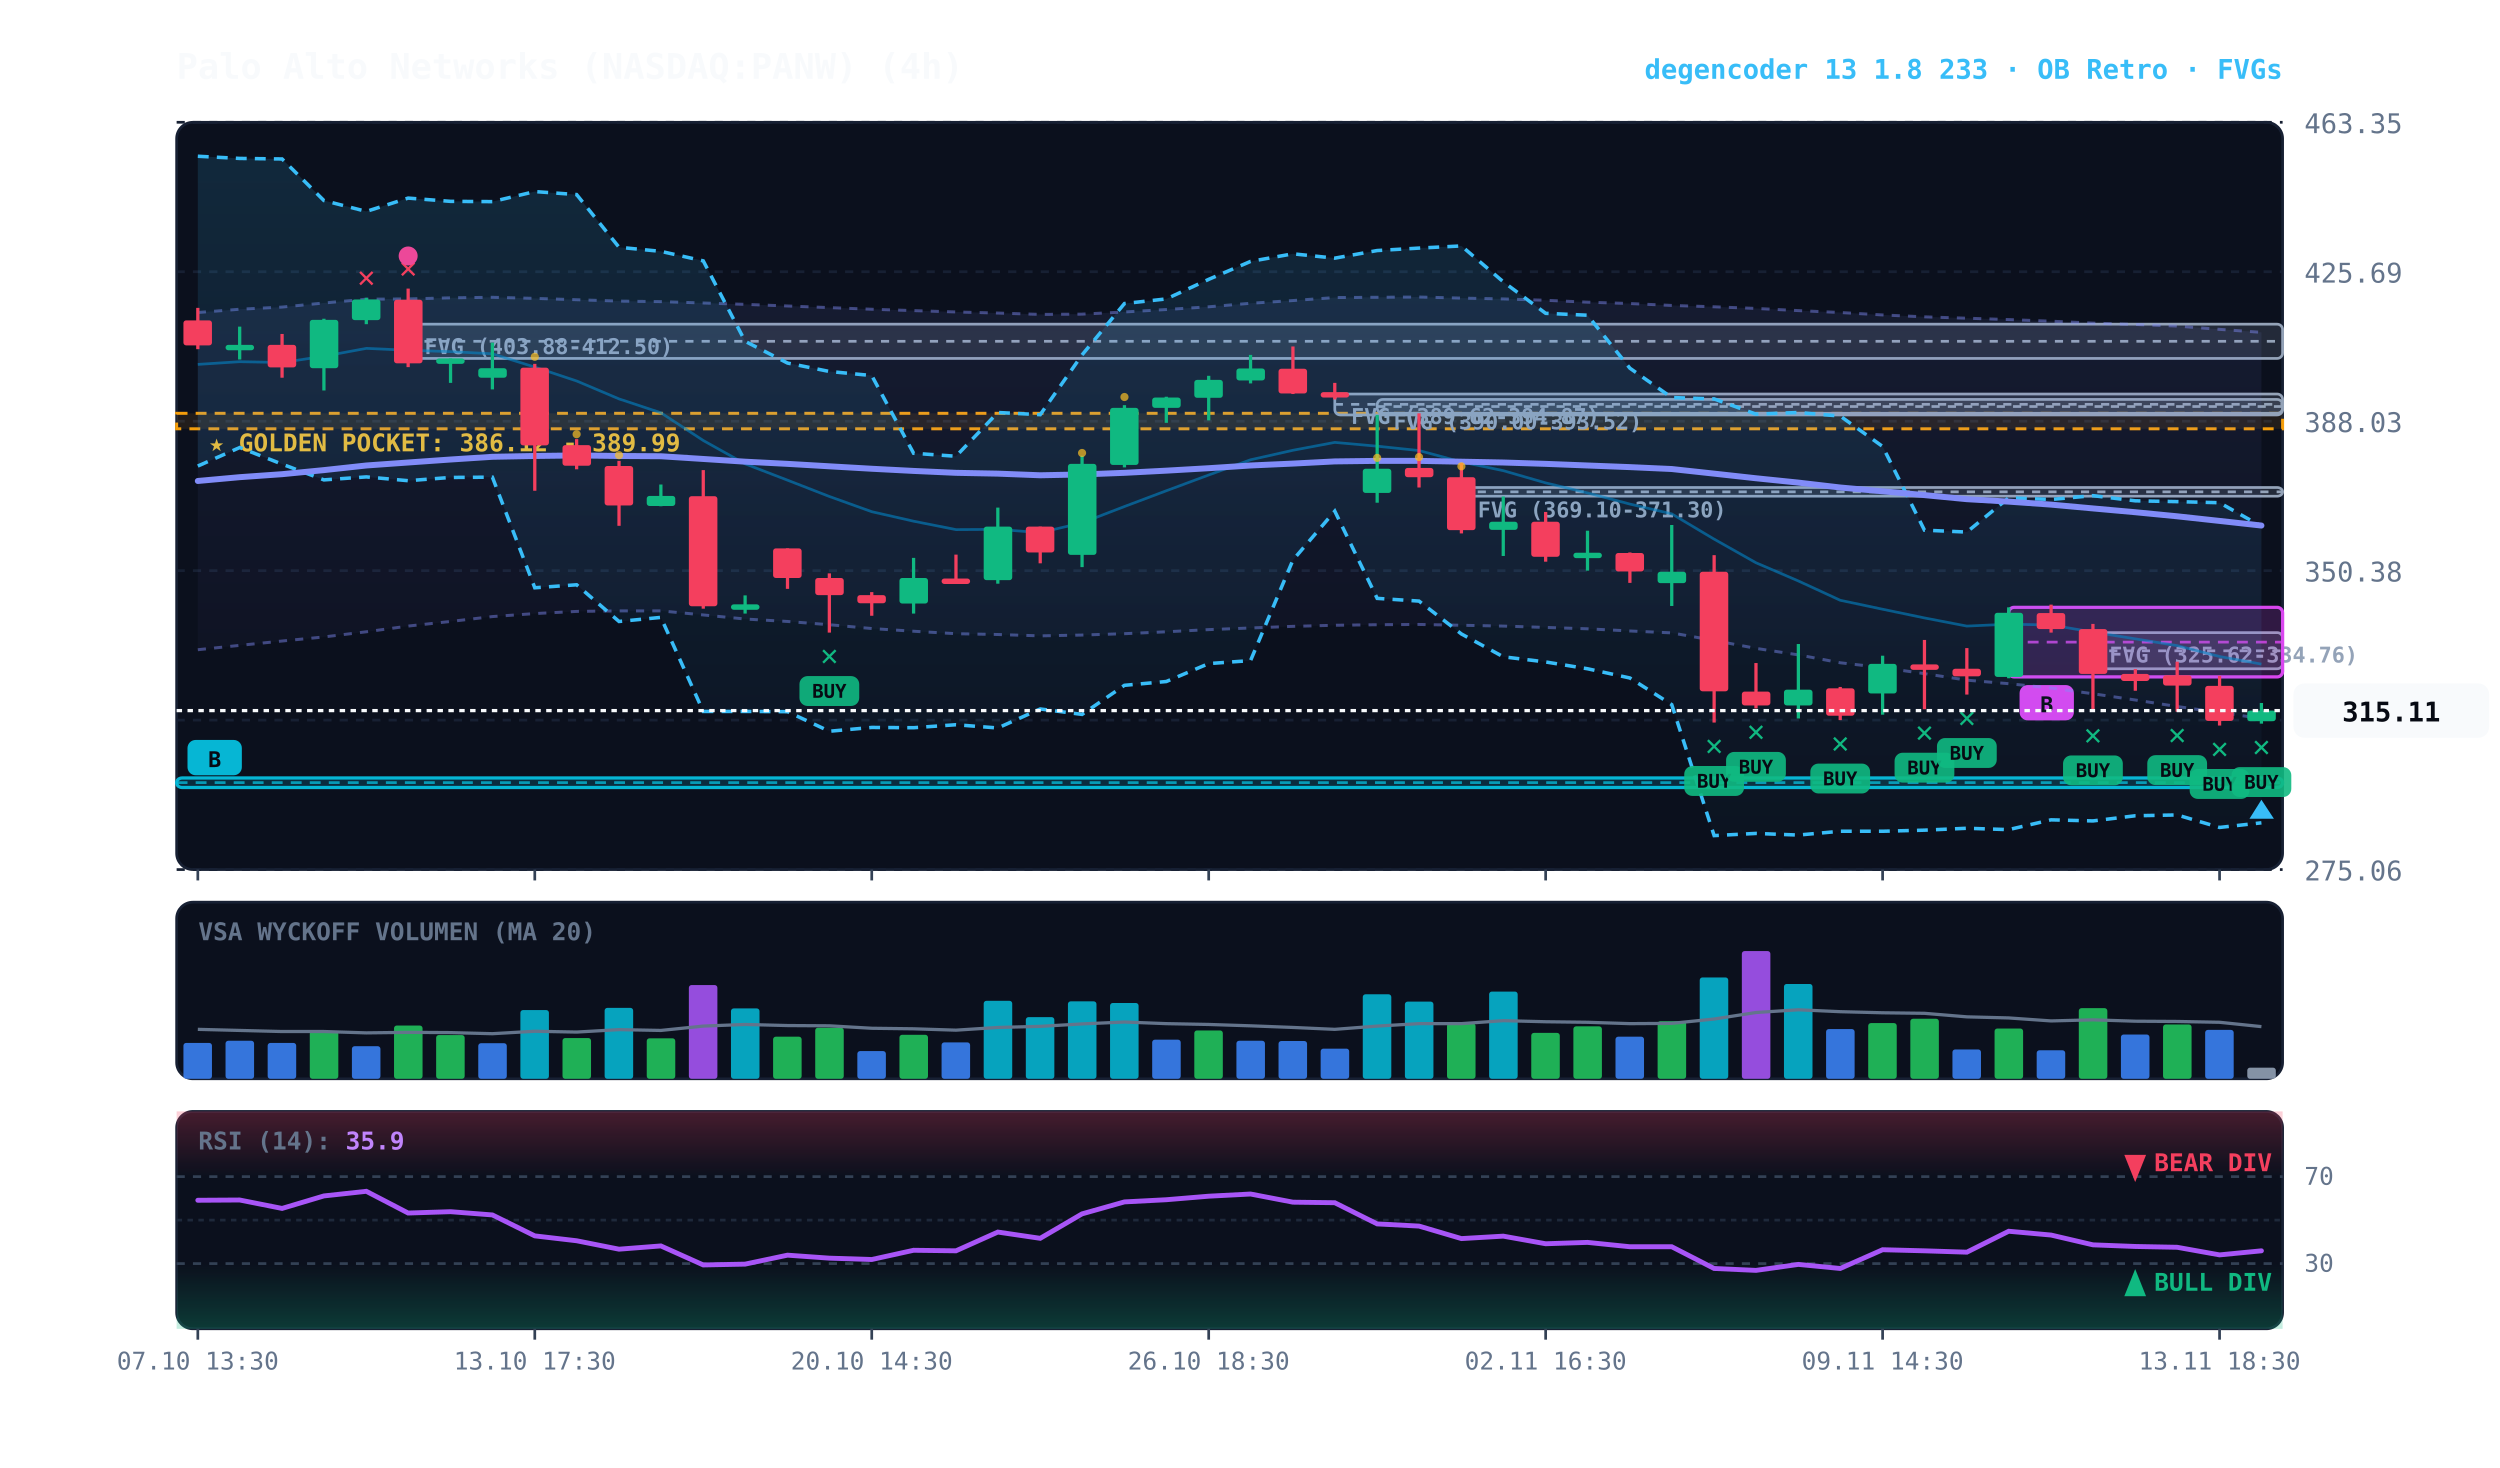
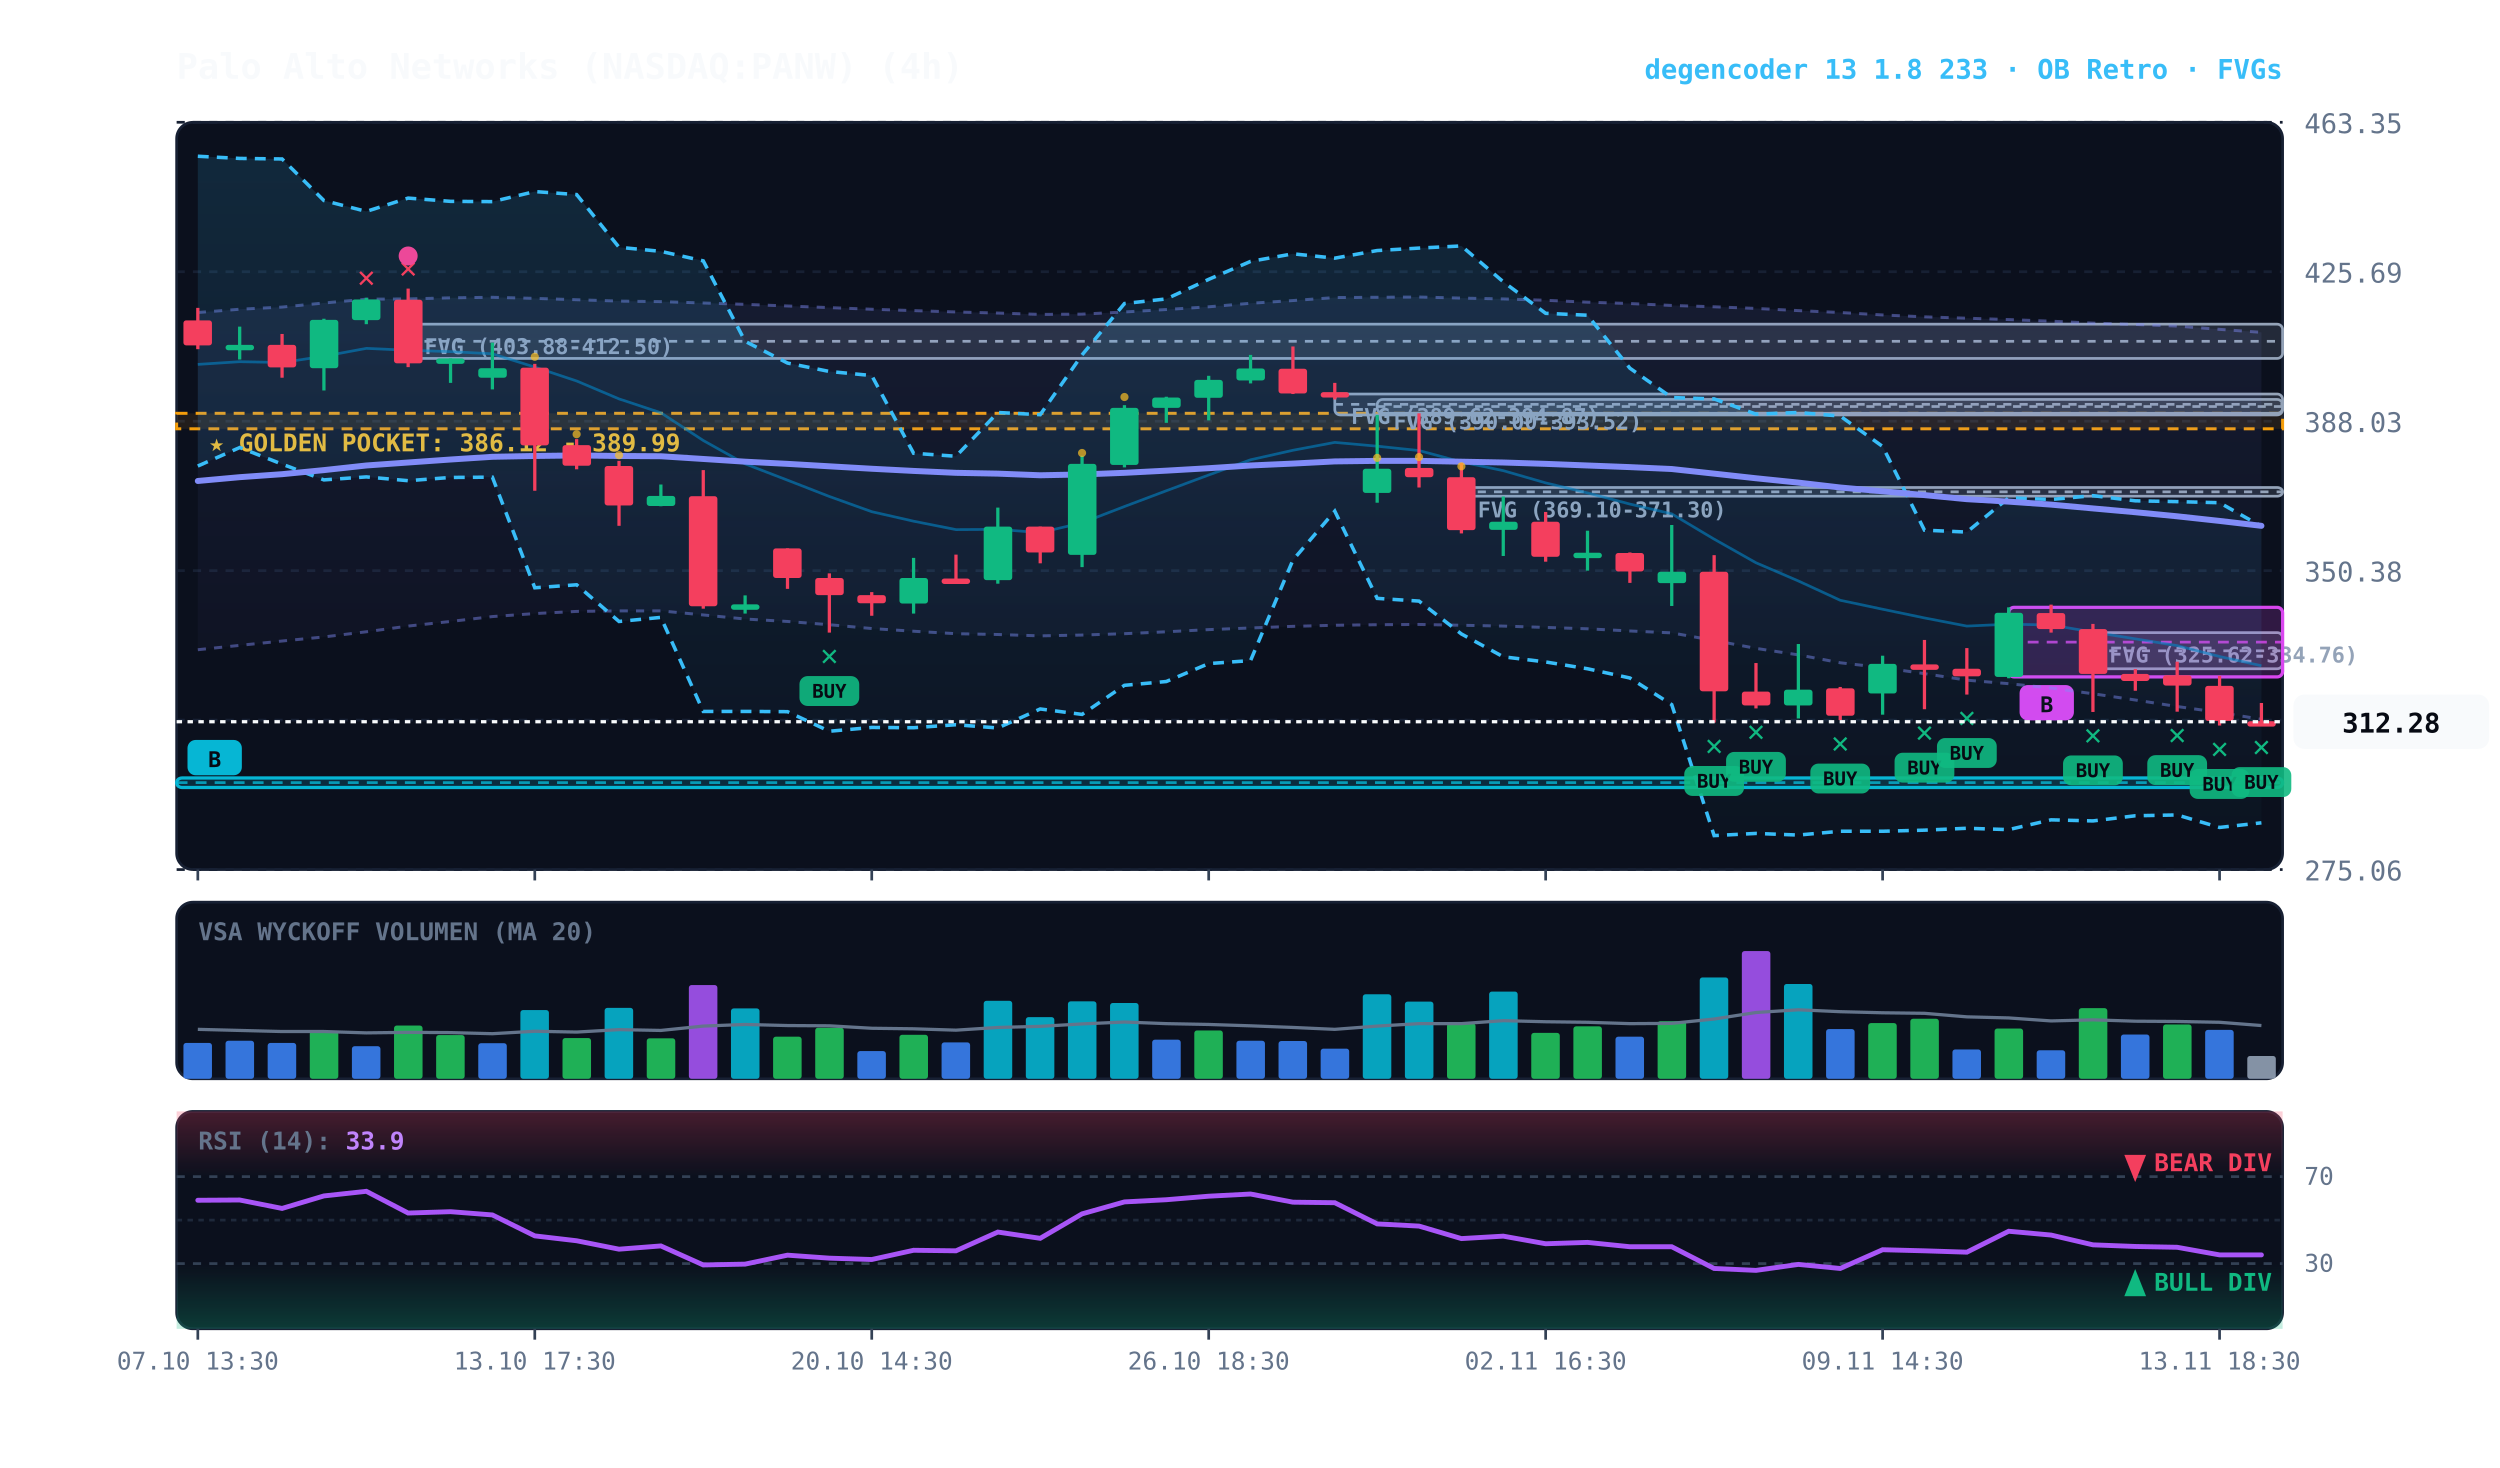
<svg xmlns="http://www.w3.org/2000/svg" viewBox="0 0 920 540" width="100%" height="100%" style="background:#070a13; font-family:'JetBrains Mono', monospace;">
  <defs>
    <linearGradient id="cloud-grad" x1="0%" y1="0%" x2="0%" y2="100%">
      <stop offset="0%" stop-color="#38bdf8" stop-opacity="0.14" />
      <stop offset="100%" stop-color="#38bdf8" stop-opacity="0.02" />
    </linearGradient>
    <linearGradient id="rfe-cloud" x1="0%" y1="0%" x2="0%" y2="100%">
      <stop offset="0%" stop-color="#818cf8" stop-opacity="0.09" />
      <stop offset="100%" stop-color="#818cf8" stop-opacity="0.02" />
    </linearGradient>
    <linearGradient id="rsi-overbought" x1="0%" y1="0%" x2="0%" y2="100%">
      <stop offset="0%" stop-color="#f43f5e" stop-opacity="0.25" />
      <stop offset="100%" stop-color="#f43f5e" stop-opacity="0.0" />
    </linearGradient>
    <linearGradient id="rsi-oversold" x1="0%" y1="0%" x2="0%" y2="100%">
      <stop offset="0%" stop-color="#10b981" stop-opacity="0.0" />
      <stop offset="100%" stop-color="#10b981" stop-opacity="0.25" />
    </linearGradient>
  </defs>
  <rect x="65" y="45" width="775" height="275" fill="#0b101d" rx="6" stroke="#172033" stroke-width="1" />
  <rect x="65" y="332" width="775" height="65" fill="#0b101d" rx="6" stroke="#172033" stroke-width="1" />
  <rect x="65" y="409" width="775" height="80" fill="#0b101d" rx="6" stroke="#172033" stroke-width="1" />
  <line x1="65" y1="320.0" x2="840" y2="320.0" stroke="#172033" stroke-dasharray="3,3" stroke-width="1" />
  <text x="848" y="324.0" fill="#64748b" font-size="10" text-anchor="start">275.06</text>
  <line x1="65" y1="265.0" x2="840" y2="265.0" stroke="#172033" stroke-dasharray="3,3" stroke-width="1" />
  <text x="848" y="269.0" fill="#64748b" font-size="10" text-anchor="start">312.72</text>
  <line x1="65" y1="210.0" x2="840" y2="210.0" stroke="#172033" stroke-dasharray="3,3" stroke-width="1" />
  <text x="848" y="214.0" fill="#64748b" font-size="10" text-anchor="start">350.38</text>
  <line x1="65" y1="155.0" x2="840" y2="155.0" stroke="#172033" stroke-dasharray="3,3" stroke-width="1" />
  <text x="848" y="159.0" fill="#64748b" font-size="10" text-anchor="start">388.03</text>
  <line x1="65" y1="100.0" x2="840" y2="100.0" stroke="#172033" stroke-dasharray="3,3" stroke-width="1" />
  <text x="848" y="104.0" fill="#64748b" font-size="10" text-anchor="start">425.69</text>
  <line x1="65" y1="45.0" x2="840" y2="45.0" stroke="#172033" stroke-dasharray="3,3" stroke-width="1" />
  <text x="848" y="49.0" fill="#64748b" font-size="10" text-anchor="start">463.35</text>
  <rect x="65" y="152.1" width="775" height="5.7" fill="rgba(245, 158, 11, 0.10)" stroke="#f59e0b" stroke-dasharray="4,3" stroke-width="1.1" />
  <text x="77" y="166.1" fill="#fbbf24" font-size="9" font-weight="bold">★ GOLDEN POCKET: 386.12 - 389.99</text>
  <rect x="770.2" y="232.8" width="69.8" height="13.3" fill="rgba(148, 163, 184, 0.18)" stroke="#94a3b8" stroke-width="1" rx="2" />
  <line x1="770.2" y1="239.5" x2="840" y2="239.5" stroke="#94a3b8" stroke-dasharray="3,3" stroke-width="1" />
  <text x="776.2" y="243.8" fill="#94a3b8" font-size="8" font-weight="bold">FVG (325.62-334.76)</text>
  <rect x="537.8" y="179.4" width="302.2" height="3.2" fill="rgba(148, 163, 184, 0.18)" stroke="#94a3b8" stroke-width="1" rx="2" />
  <line x1="537.8" y1="181.0" x2="840" y2="181.0" stroke="#94a3b8" stroke-dasharray="3,3" stroke-width="1" />
  <text x="543.8" y="190.4" fill="#94a3b8" font-size="8" font-weight="bold">FVG (369.10-371.30)</text>
  <rect x="506.8" y="147.0" width="333.2" height="5.1" fill="rgba(148, 163, 184, 0.18)" stroke="#94a3b8" stroke-width="1" rx="2" />
  <line x1="506.8" y1="149.6" x2="840" y2="149.6" stroke="#94a3b8" stroke-dasharray="3,3" stroke-width="1" />
  <text x="512.8" y="158.0" fill="#94a3b8" font-size="8" font-weight="bold">FVG (390.00-393.52)</text>
  <rect x="491.2" y="145.0" width="348.8" height="7.7" fill="rgba(148, 163, 184, 0.18)" stroke="#94a3b8" stroke-width="1" rx="2" />
  <line x1="491.2" y1="148.8" x2="840" y2="148.8" stroke="#94a3b8" stroke-dasharray="3,3" stroke-width="1" />
  <text x="497.2" y="156.0" fill="#94a3b8" font-size="8" font-weight="bold">FVG (389.62-394.87)</text>
  <rect x="150.2" y="119.3" width="689.8" height="12.6" fill="rgba(148, 163, 184, 0.18)" stroke="#94a3b8" stroke-width="1" rx="2" />
  <line x1="150.2" y1="125.6" x2="840" y2="125.6" stroke="#94a3b8" stroke-dasharray="3,3" stroke-width="1" />
  <text x="156.2" y="130.3" fill="#94a3b8" font-size="8" font-weight="bold">FVG (403.88-412.50)</text>
  <rect x="739.2" y="223.5" width="100.8" height="25.6" fill="rgba(217, 70, 239, 0.18)" stroke="#d946ef" stroke-width="1.2" rx="2" />
  <line x1="739.2" y1="236.3" x2="840" y2="236.3" stroke="#d946ef" stroke-dasharray="4,3" stroke-width="1.0" opacity="0.8" />
  <rect x="743.2" y="252.1" width="20" height="13" fill="#d946ef" rx="3" />
  <text x="753.2" y="262.1" fill="#070a13" font-size="8" font-weight="bold" text-anchor="middle">B</text>
  <rect x="65.0" y="286.3" width="775.0" height="3.5" fill="rgba(6, 182, 212, 0.18)" stroke="#06b6d4" stroke-width="1.2" rx="2" />
  <line x1="65.0" y1="288.0" x2="840" y2="288.0" stroke="#06b6d4" stroke-dasharray="4,3" stroke-width="1.0" opacity="0.8" />
  <rect x="69.0" y="272.3" width="20" height="13" fill="#06b6d4" rx="3" />
  <text x="79.0" y="282.3" fill="#070a13" font-size="8" font-weight="bold" text-anchor="middle">B</text>
-   <polygon points="72.8,115.0 88.2,113.8 103.8,113.0 119.2,111.5 134.8,110.1 150.2,110.0 165.8,109.6 181.2,109.4 196.8,109.8 212.2,110.3 227.8,110.8 243.2,111.0 258.8,111.5 274.2,112.0 289.8,112.6 305.2,113.2 320.8,113.8 336.2,114.3 351.8,114.8 367.2,115.2 382.8,115.7 398.2,115.6 413.8,114.8 429.2,113.9 444.8,112.9 460.2,111.6 475.8,110.6 491.2,109.5 506.8,109.4 522.2,109.3 537.8,109.7 553.2,110.0 568.8,110.5 584.2,111.2 599.8,111.7 615.2,112.4 630.8,112.9 646.2,113.5 661.8,114.3 677.2,115.0 692.8,115.9 708.2,116.6 723.8,117.1 739.2,117.6 754.8,118.2 770.2,118.9 785.8,119.4 801.2,120.0 816.8,121.2 832.2,122.3 832.2,264.4 816.8,262.2 801.2,260.0 785.8,257.6 770.2,255.3 754.8,253.2 739.2,251.6 723.8,250.3 708.2,247.9 692.8,245.7 677.2,243.9 661.8,241.0 646.2,238.6 630.8,235.7 615.2,232.9 599.8,232.2 584.2,231.4 568.8,230.9 553.2,230.4 537.8,230.1 522.2,229.8 506.8,229.9 491.2,230.1 475.8,230.5 460.2,231.1 444.8,231.7 429.2,232.5 413.8,233.2 398.2,233.7 382.8,234.0 367.2,233.5 351.8,233.2 336.2,232.3 320.8,231.3 305.2,229.9 289.8,228.7 274.2,227.8 258.8,226.3 243.2,224.8 227.8,224.8 212.2,225.0 196.8,225.8 181.2,226.9 165.8,228.7 150.2,230.4 134.8,232.5 119.2,234.4 103.8,235.9 88.2,237.5 72.8,239.1" fill="url(#rfe-cloud)" />
+   <polygon points="72.8,115.0 88.2,113.8 103.8,113.0 119.2,111.5 134.8,110.1 150.2,110.0 165.8,109.6 181.2,109.4 196.8,109.8 212.2,110.3 227.8,110.8 243.2,111.0 258.8,111.5 274.2,112.0 289.8,112.6 305.2,113.2 320.8,113.8 336.2,114.3 351.8,114.8 367.2,115.2 382.8,115.7 398.2,115.6 413.8,114.8 429.2,113.9 444.8,112.9 460.2,111.6 475.8,110.6 491.2,109.5 506.8,109.4 522.2,109.3 537.8,109.7 553.2,110.0 568.8,110.5 584.2,111.2 599.8,111.7 615.2,112.4 630.8,112.9 646.2,113.5 661.8,114.3 677.2,115.0 692.8,115.9 708.2,116.6 723.8,117.1 739.2,117.6 754.8,118.2 770.2,118.9 785.8,119.4 801.2,120.0 816.8,121.2 832.2,122.3 832.2,264.7 816.8,262.2 801.2,260.0 785.8,257.6 770.2,255.3 754.8,253.2 739.2,251.6 723.8,250.3 708.2,247.9 692.8,245.7 677.2,243.9 661.8,241.0 646.2,238.6 630.8,235.7 615.2,232.9 599.8,232.2 584.2,231.4 568.8,230.9 553.2,230.4 537.8,230.1 522.2,229.8 506.8,229.9 491.2,230.1 475.8,230.5 460.2,231.1 444.8,231.7 429.2,232.5 413.8,233.2 398.2,233.7 382.8,234.0 367.2,233.5 351.8,233.2 336.2,232.3 320.8,231.3 305.2,229.9 289.8,228.7 274.2,227.8 258.8,226.3 243.2,224.8 227.8,224.8 212.2,225.0 196.8,225.8 181.2,226.9 165.8,228.7 150.2,230.4 134.8,232.5 119.2,234.4 103.8,235.9 88.2,237.5 72.8,239.1" fill="url(#rfe-cloud)" />
  <polyline points="72.8,115.0 88.2,113.8 103.8,113.0 119.2,111.5 134.8,110.1 150.2,110.0 165.8,109.6 181.2,109.4 196.8,109.8 212.2,110.3 227.8,110.8 243.2,111.0 258.8,111.5 274.2,112.0 289.8,112.6 305.2,113.2 320.8,113.8 336.2,114.3 351.8,114.8 367.2,115.2 382.8,115.7 398.2,115.6 413.8,114.8 429.2,113.9 444.8,112.9 460.2,111.6 475.8,110.6 491.2,109.5 506.8,109.4 522.2,109.3 537.8,109.7 553.2,110.0 568.8,110.5 584.2,111.2 599.8,111.7 615.2,112.4 630.8,112.9 646.2,113.5 661.8,114.3 677.2,115.0 692.8,115.9 708.2,116.6 723.8,117.1 739.2,117.6 754.8,118.2 770.2,118.9 785.8,119.4 801.2,120.0 816.8,121.2 832.2,122.3" fill="none" stroke="#818cf8" stroke-width="1.1" stroke-opacity="0.45" stroke-dasharray="3,3" />
-   <polyline points="72.8,239.1 88.2,237.5 103.8,235.9 119.2,234.4 134.8,232.5 150.2,230.4 165.8,228.7 181.2,226.9 196.8,225.8 212.2,225.0 227.8,224.8 243.2,224.8 258.8,226.3 274.2,227.8 289.8,228.7 305.2,229.9 320.8,231.3 336.2,232.3 351.8,233.2 367.2,233.5 382.8,234.0 398.2,233.7 413.8,233.2 429.2,232.5 444.8,231.7 460.2,231.1 475.8,230.5 491.2,230.1 506.8,229.9 522.2,229.8 537.8,230.1 553.2,230.4 568.8,230.9 584.2,231.4 599.8,232.2 615.2,232.9 630.8,235.7 646.2,238.6 661.8,241.0 677.2,243.9 692.8,245.7 708.2,247.9 723.8,250.3 739.2,251.6 754.8,253.2 770.2,255.3 785.8,257.6 801.2,260.0 816.8,262.2 832.2,264.4" fill="none" stroke="#818cf8" stroke-width="1.1" stroke-opacity="0.45" stroke-dasharray="3,3" />
+   <polyline points="72.8,239.1 88.2,237.5 103.8,235.9 119.2,234.4 134.8,232.5 150.2,230.4 165.8,228.7 181.2,226.9 196.8,225.8 212.2,225.0 227.8,224.8 243.2,224.8 258.8,226.3 274.2,227.8 289.8,228.7 305.2,229.9 320.8,231.3 336.2,232.3 351.8,233.2 367.2,233.5 382.8,234.0 398.2,233.7 413.8,233.2 429.2,232.5 444.8,231.7 460.2,231.1 475.8,230.5 491.2,230.1 506.8,229.9 522.2,229.8 537.8,230.1 553.2,230.4 568.8,230.9 584.2,231.4 599.8,232.2 615.2,232.9 630.8,235.7 646.2,238.6 661.8,241.0 677.2,243.9 692.8,245.7 708.2,247.9 723.8,250.3 739.2,251.6 754.8,253.2 770.2,255.3 785.8,257.6 801.2,260.0 816.8,262.2 832.2,264.7" fill="none" stroke="#818cf8" stroke-width="1.1" stroke-opacity="0.45" stroke-dasharray="3,3" />
  <polygon points="72.8,57.5 88.2,58.3 103.8,58.5 119.2,73.8 134.8,77.8 150.2,72.9 165.8,74.1 181.2,74.2 196.8,70.5 212.2,71.6 227.8,91.0 243.2,92.5 258.8,96.0 274.2,125.6 289.8,133.6 305.2,136.7 320.8,138.2 336.2,166.8 351.8,167.9 367.2,151.8 382.8,152.6 398.2,130.6 413.8,111.7 429.2,110.0 444.8,102.8 460.2,96.2 475.8,93.4 491.2,95.0 506.8,92.2 522.2,91.3 537.8,90.5 553.2,103.7 568.8,115.3 584.2,116.0 599.8,135.5 615.2,146.3 630.8,146.8 646.2,152.4 661.8,151.8 677.2,153.1 692.8,164.3 708.2,195.1 723.8,195.8 739.2,183.2 754.8,183.8 770.2,182.4 785.8,184.3 801.2,184.6 816.8,185.0 832.2,193.7 832.2,302.8 816.8,304.5 801.2,299.9 785.8,300.2 770.2,302.1 754.8,301.7 739.2,305.3 723.8,304.8 708.2,305.5 692.8,305.9 677.2,305.9 661.8,307.3 646.2,306.7 630.8,307.5 615.2,259.3 599.8,249.5 584.2,246.1 568.8,243.6 553.2,241.7 537.8,233.3 522.2,221.2 506.8,220.2 491.2,188.1 475.8,206.1 460.2,243.1 444.8,244.2 429.2,250.8 413.8,252.2 398.2,262.9 382.8,260.9 367.2,267.9 351.8,266.7 336.2,267.8 320.8,267.7 305.2,269.1 289.8,261.9 274.2,261.8 258.8,261.8 243.2,227.2 227.8,228.7 212.2,215.2 196.8,216.3 181.2,175.6 165.8,175.7 150.2,176.9 134.8,175.5 119.2,176.6 103.8,170.8 88.2,164.7 72.8,171.5" fill="url(#cloud-grad)" />
  <polyline points="72.8,57.5 88.2,58.3 103.8,58.5 119.2,73.8 134.8,77.8 150.2,72.9 165.8,74.1 181.2,74.2 196.8,70.5 212.2,71.6 227.8,91.0 243.2,92.5 258.8,96.0 274.2,125.6 289.8,133.6 305.2,136.7 320.8,138.2 336.2,166.8 351.8,167.9 367.2,151.8 382.8,152.6 398.2,130.6 413.8,111.7 429.2,110.0 444.8,102.8 460.2,96.2 475.8,93.4 491.2,95.0 506.8,92.2 522.2,91.3 537.8,90.5 553.2,103.7 568.8,115.3 584.2,116.0 599.8,135.5 615.2,146.3 630.8,146.8 646.2,152.4 661.8,151.8 677.2,153.1 692.8,164.3 708.2,195.1 723.8,195.8 739.2,183.2 754.8,183.8 770.2,182.4 785.8,184.3 801.2,184.6 816.8,185.0 832.2,193.7" fill="none" stroke="#38bdf8" stroke-width="1.3" stroke-dasharray="4,3" />
  <polyline points="72.8,171.5 88.2,164.7 103.8,170.8 119.2,176.6 134.8,175.5 150.2,176.9 165.8,175.7 181.2,175.6 196.8,216.3 212.2,215.2 227.8,228.7 243.2,227.2 258.8,261.8 274.2,261.8 289.8,261.9 305.2,269.1 320.8,267.7 336.2,267.8 351.8,266.7 367.2,267.9 382.8,260.9 398.2,262.9 413.8,252.2 429.2,250.8 444.8,244.2 460.2,243.1 475.8,206.1 491.2,188.1 506.8,220.2 522.2,221.2 537.8,233.3 553.2,241.7 568.8,243.6 584.2,246.1 599.8,249.5 615.2,259.3 630.8,307.5 646.2,306.7 661.8,307.3 677.2,305.9 692.8,305.9 708.2,305.5 723.8,304.8 739.2,305.3 754.8,301.7 770.2,302.1 785.8,300.2 801.2,299.9 816.8,304.5 832.2,302.8" fill="none" stroke="#38bdf8" stroke-width="1.3" stroke-dasharray="4,3" />
-   <polyline points="72.8,134.1 88.2,133.1 103.8,133.4 119.2,131.1 134.8,128.2 150.2,128.9 165.8,129.4 181.2,130.2 196.8,135.1 212.2,140.2 227.8,146.8 243.2,151.9 258.8,162.1 274.2,170.7 289.8,176.7 305.2,182.7 320.8,188.3 336.2,191.8 351.8,194.9 367.2,194.8 382.8,196.0 398.2,192.4 413.8,186.4 429.2,180.6 444.8,174.8 460.2,169.2 475.8,165.7 491.2,162.8 506.8,164.2 522.2,165.8 537.8,170.0 553.2,173.2 568.8,177.7 584.2,181.4 599.8,185.5 615.2,189.1 630.8,198.4 646.2,207.1 661.8,213.8 677.2,220.9 692.8,224.2 708.2,227.4 723.8,230.4 739.2,229.7 754.8,230.0 770.2,232.6 785.8,235.1 801.2,237.6 816.8,241.6 832.2,244.4" fill="none" stroke="#0284c7" stroke-width="1.0" stroke-opacity="0.6" />
-   <polyline points="72.8,177.0 88.2,175.6 103.8,174.5 119.2,173.0 134.8,171.3 150.2,170.2 165.8,169.1 181.2,168.1 196.8,167.8 212.2,167.6 227.8,167.8 243.2,167.9 258.8,168.9 274.2,169.9 289.8,170.7 305.2,171.6 320.8,172.5 336.2,173.3 351.8,174.0 367.2,174.3 382.8,174.9 398.2,174.6 413.8,174.0 429.2,173.2 444.8,172.3 460.2,171.3 475.8,170.6 491.2,169.8 506.8,169.6 522.2,169.6 537.8,169.9 553.2,170.2 568.8,170.7 584.2,171.3 599.8,171.9 615.2,172.6 630.8,174.3 646.2,176.0 661.8,177.6 677.2,179.4 692.8,180.8 708.2,182.2 723.8,183.7 739.2,184.6 754.8,185.7 770.2,187.1 785.8,188.5 801.2,190.0 816.8,191.7 832.2,193.4" fill="none" stroke="#818cf8" stroke-width="2.2" stroke-linecap="round" />
+   <polyline points="72.8,134.1 88.2,133.1 103.8,133.4 119.2,131.1 134.8,128.2 150.2,128.9 165.8,129.4 181.2,130.2 196.8,135.1 212.2,140.2 227.8,146.8 243.2,151.9 258.8,162.1 274.2,170.7 289.8,176.7 305.2,182.7 320.8,188.3 336.2,191.8 351.8,194.9 367.2,194.8 382.8,196.0 398.2,192.4 413.8,186.4 429.2,180.6 444.8,174.8 460.2,169.2 475.8,165.7 491.2,162.8 506.8,164.2 522.2,165.8 537.8,170.0 553.2,173.2 568.8,177.7 584.2,181.4 599.8,185.5 615.2,189.1 630.8,198.4 646.2,207.1 661.8,213.8 677.2,220.9 692.8,224.2 708.2,227.4 723.8,230.4 739.2,229.7 754.8,230.0 770.2,232.6 785.8,235.1 801.2,237.6 816.8,241.6 832.2,245.0" fill="none" stroke="#0284c7" stroke-width="1.0" stroke-opacity="0.6" />
+   <polyline points="72.8,177.0 88.2,175.6 103.8,174.5 119.2,173.0 134.8,171.3 150.2,170.2 165.8,169.1 181.2,168.1 196.8,167.8 212.2,167.6 227.8,167.8 243.2,167.9 258.8,168.9 274.2,169.9 289.8,170.7 305.2,171.6 320.8,172.5 336.2,173.3 351.8,174.0 367.2,174.3 382.8,174.9 398.2,174.6 413.8,174.0 429.2,173.2 444.8,172.3 460.2,171.3 475.8,170.6 491.2,169.8 506.8,169.6 522.2,169.6 537.8,169.9 553.2,170.2 568.8,170.7 584.2,171.3 599.8,171.9 615.2,172.6 630.8,174.3 646.2,176.0 661.8,177.6 677.2,179.4 692.8,180.8 708.2,182.2 723.8,183.7 739.2,184.6 754.8,185.7 770.2,187.1 785.8,188.5 801.2,190.0 816.8,191.7 832.2,193.5" fill="none" stroke="#818cf8" stroke-width="2.2" stroke-linecap="round" />
  <line x1="72.8" y1="113.3" x2="72.8" y2="128.5" stroke="#f43f5e" stroke-width="1.2" />
  <rect x="67.5" y="117.9" width="10.5" height="9.2" fill="#f43f5e" rx="1" />
  <line x1="88.2" y1="120.2" x2="88.2" y2="132.3" stroke="#10b981" stroke-width="1.2" />
  <rect x="83.0" y="126.9" width="10.5" height="2.0" fill="#10b981" rx="1" />
  <line x1="103.8" y1="122.9" x2="103.8" y2="139.0" stroke="#f43f5e" stroke-width="1.2" />
  <rect x="98.5" y="126.9" width="10.5" height="8.3" fill="#f43f5e" rx="1" />
  <line x1="119.2" y1="117.3" x2="119.2" y2="143.7" stroke="#10b981" stroke-width="1.2" />
  <rect x="114.0" y="117.7" width="10.5" height="17.8" fill="#10b981" rx="1" />
  <line x1="134.8" y1="109.6" x2="134.8" y2="119.3" stroke="#10b981" stroke-width="1.2" />
  <rect x="129.5" y="110.2" width="10.5" height="7.6" fill="#10b981" rx="1" />
  <text x="134.8" y="105.6" fill="#f43f5e" font-size="11" font-weight="bold" text-anchor="middle">✕</text>
  <line x1="150.2" y1="106.2" x2="150.2" y2="135.1" stroke="#f43f5e" stroke-width="1.2" />
  <rect x="145.0" y="110.3" width="10.5" height="23.4" fill="#f43f5e" rx="1" />
  <text x="150.2" y="102.2" fill="#f43f5e" font-size="11" font-weight="bold" text-anchor="middle">✕</text>
  <circle cx="150.2" cy="94.2" r="3.5" fill="#ec4899" />
  <line x1="165.8" y1="131.9" x2="165.8" y2="140.9" stroke="#10b981" stroke-width="1.2" />
  <rect x="160.5" y="131.9" width="10.5" height="2.0" fill="#10b981" rx="1" />
  <line x1="181.2" y1="126.1" x2="181.2" y2="143.3" stroke="#10b981" stroke-width="1.2" />
  <rect x="176.0" y="135.5" width="10.5" height="3.5" fill="#10b981" rx="1" />
  <line x1="196.8" y1="133.9" x2="196.8" y2="180.6" stroke="#f43f5e" stroke-width="1.2" />
  <rect x="191.5" y="135.3" width="10.5" height="28.6" fill="#f43f5e" rx="1" />
  <circle cx="196.8" cy="131.3" r="1.5" fill="#fbbf24" opacity="0.7" />
  <line x1="212.2" y1="161.6" x2="212.2" y2="172.7" stroke="#f43f5e" stroke-width="1.2" />
  <rect x="207.0" y="163.8" width="10.5" height="7.6" fill="#f43f5e" rx="1" />
  <circle cx="212.2" cy="159.8" r="1.5" fill="#fbbf24" opacity="0.7" />
  <line x1="227.8" y1="169.6" x2="227.8" y2="193.5" stroke="#f43f5e" stroke-width="1.2" />
  <rect x="222.5" y="171.5" width="10.5" height="14.5" fill="#f43f5e" rx="1" />
  <circle cx="227.8" cy="167.5" r="1.5" fill="#fbbf24" opacity="0.7" />
  <line x1="243.2" y1="178.3" x2="243.2" y2="186.3" stroke="#10b981" stroke-width="1.2" />
  <rect x="238.0" y="182.5" width="10.5" height="3.7" fill="#10b981" rx="1" />
  <line x1="258.8" y1="173.0" x2="258.8" y2="224.0" stroke="#f43f5e" stroke-width="1.2" />
  <rect x="253.5" y="182.6" width="10.5" height="40.5" fill="#f43f5e" rx="1" />
  <line x1="274.2" y1="219.1" x2="274.2" y2="225.8" stroke="#10b981" stroke-width="1.2" />
  <rect x="269.0" y="222.4" width="10.5" height="2.0" fill="#10b981" rx="1" />
  <line x1="289.8" y1="201.8" x2="289.8" y2="216.7" stroke="#f43f5e" stroke-width="1.2" />
  <rect x="284.5" y="201.8" width="10.5" height="10.9" fill="#f43f5e" rx="1" />
  <line x1="305.2" y1="211.0" x2="305.2" y2="232.8" stroke="#f43f5e" stroke-width="1.2" />
  <rect x="300.0" y="212.7" width="10.5" height="6.3" fill="#f43f5e" rx="1" />
  <text x="305.2" y="244.8" fill="#10b981" font-size="11" font-weight="bold" text-anchor="middle">✕</text>
  <rect x="294.2" y="248.8" width="22" height="11" fill="#10b981" rx="3" opacity="0.9" />
  <text x="305.2" y="256.8" fill="#070a13" font-size="7" font-weight="bold" text-anchor="middle">BUY</text>
  <line x1="320.8" y1="217.9" x2="320.8" y2="226.6" stroke="#f43f5e" stroke-width="1.2" />
  <rect x="315.5" y="219.0" width="10.5" height="3.0" fill="#f43f5e" rx="1" />
  <line x1="336.2" y1="205.3" x2="336.2" y2="225.8" stroke="#10b981" stroke-width="1.2" />
  <rect x="331.0" y="212.7" width="10.5" height="9.4" fill="#10b981" rx="1" />
  <line x1="351.8" y1="204.1" x2="351.8" y2="214.8" stroke="#f43f5e" stroke-width="1.2" />
  <rect x="346.5" y="212.9" width="10.5" height="2.0" fill="#f43f5e" rx="1" />
  <line x1="367.2" y1="186.8" x2="367.2" y2="214.8" stroke="#10b981" stroke-width="1.2" />
  <rect x="362.0" y="193.8" width="10.5" height="19.7" fill="#10b981" rx="1" />
  <line x1="382.8" y1="193.8" x2="382.8" y2="207.3" stroke="#f43f5e" stroke-width="1.2" />
  <rect x="377.5" y="193.8" width="10.5" height="9.5" fill="#f43f5e" rx="1" />
  <line x1="398.2" y1="167.7" x2="398.2" y2="208.7" stroke="#10b981" stroke-width="1.2" />
  <rect x="393.0" y="170.7" width="10.5" height="33.5" fill="#10b981" rx="1" />
  <circle cx="398.2" cy="166.7" r="1.5" fill="#fbbf24" opacity="0.7" />
  <line x1="413.8" y1="149.1" x2="413.8" y2="172.0" stroke="#10b981" stroke-width="1.2" />
  <rect x="408.5" y="150.1" width="10.5" height="21.0" fill="#10b981" rx="1" />
  <circle cx="413.8" cy="146.1" r="1.5" fill="#fbbf24" opacity="0.7" />
  <line x1="429.2" y1="146.0" x2="429.2" y2="155.6" stroke="#10b981" stroke-width="1.2" />
  <rect x="424.0" y="146.3" width="10.5" height="3.8" fill="#10b981" rx="1" />
  <line x1="444.8" y1="138.3" x2="444.8" y2="154.7" stroke="#10b981" stroke-width="1.2" />
  <rect x="439.5" y="139.8" width="10.5" height="6.6" fill="#10b981" rx="1" />
  <line x1="460.2" y1="130.6" x2="460.2" y2="141.1" stroke="#10b981" stroke-width="1.2" />
  <rect x="455.0" y="135.6" width="10.5" height="4.4" fill="#10b981" rx="1" />
  <line x1="475.8" y1="127.5" x2="475.8" y2="145.0" stroke="#f43f5e" stroke-width="1.2" />
  <rect x="470.5" y="135.7" width="10.5" height="9.1" fill="#f43f5e" rx="1" />
  <line x1="491.2" y1="140.9" x2="491.2" y2="147.0" stroke="#f43f5e" stroke-width="1.2" />
  <rect x="486.0" y="144.3" width="10.5" height="2.0" fill="#f43f5e" rx="1" />
  <line x1="506.8" y1="152.7" x2="506.8" y2="185.0" stroke="#10b981" stroke-width="1.2" />
  <rect x="501.5" y="172.5" width="10.5" height="8.9" fill="#10b981" rx="1" />
  <circle cx="506.8" cy="168.5" r="1.5" fill="#fbbf24" opacity="0.7" />
  <line x1="522.2" y1="152.1" x2="522.2" y2="179.4" stroke="#f43f5e" stroke-width="1.2" />
  <rect x="517.0" y="172.2" width="10.5" height="3.4" fill="#f43f5e" rx="1" />
  <circle cx="522.2" cy="168.2" r="1.5" fill="#fbbf24" opacity="0.7" />
  <line x1="537.8" y1="170.4" x2="537.8" y2="196.3" stroke="#f43f5e" stroke-width="1.2" />
  <rect x="532.5" y="175.6" width="10.5" height="19.5" fill="#f43f5e" rx="1" />
  <circle cx="537.8" cy="171.6" r="1.5" fill="#fbbf24" opacity="0.7" />
  <line x1="553.2" y1="182.7" x2="553.2" y2="204.6" stroke="#10b981" stroke-width="1.2" />
  <rect x="548.0" y="192.0" width="10.5" height="3.0" fill="#10b981" rx="1" />
  <line x1="568.8" y1="188.4" x2="568.8" y2="206.7" stroke="#f43f5e" stroke-width="1.2" />
  <rect x="563.5" y="192.0" width="10.5" height="12.9" fill="#f43f5e" rx="1" />
  <line x1="584.2" y1="195.3" x2="584.2" y2="210.0" stroke="#10b981" stroke-width="1.2" />
  <rect x="579.0" y="203.4" width="10.5" height="2.0" fill="#10b981" rx="1" />
  <line x1="599.8" y1="203.3" x2="599.8" y2="214.5" stroke="#f43f5e" stroke-width="1.2" />
  <rect x="594.5" y="203.5" width="10.5" height="6.8" fill="#f43f5e" rx="1" />
  <line x1="615.2" y1="193.2" x2="615.2" y2="223.0" stroke="#10b981" stroke-width="1.2" />
  <rect x="610.0" y="210.4" width="10.5" height="4.2" fill="#10b981" rx="1" />
  <line x1="630.8" y1="204.3" x2="630.8" y2="265.9" stroke="#f43f5e" stroke-width="1.2" />
  <rect x="625.5" y="210.4" width="10.5" height="44.0" fill="#f43f5e" rx="1" />
  <text x="630.8" y="277.9" fill="#10b981" font-size="11" font-weight="bold" text-anchor="middle">✕</text>
  <rect x="619.8" y="281.9" width="22" height="11" fill="#10b981" rx="3" opacity="0.9" />
  <text x="630.8" y="289.9" fill="#070a13" font-size="7" font-weight="bold" text-anchor="middle">BUY</text>
  <line x1="646.2" y1="244.0" x2="646.2" y2="260.7" stroke="#f43f5e" stroke-width="1.2" />
  <rect x="641.0" y="254.5" width="10.5" height="5.1" fill="#f43f5e" rx="1" />
  <text x="646.2" y="272.7" fill="#10b981" font-size="11" font-weight="bold" text-anchor="middle">✕</text>
  <rect x="635.2" y="276.7" width="22" height="11" fill="#10b981" rx="3" opacity="0.9" />
  <text x="646.2" y="284.7" fill="#070a13" font-size="7" font-weight="bold" text-anchor="middle">BUY</text>
  <line x1="661.8" y1="237.0" x2="661.8" y2="264.4" stroke="#10b981" stroke-width="1.2" />
  <rect x="656.5" y="253.8" width="10.5" height="5.8" fill="#10b981" rx="1" />
  <line x1="677.2" y1="252.8" x2="677.2" y2="265.0" stroke="#f43f5e" stroke-width="1.2" />
  <rect x="672.0" y="253.3" width="10.5" height="10.1" fill="#f43f5e" rx="1" />
  <text x="677.2" y="277.0" fill="#10b981" font-size="11" font-weight="bold" text-anchor="middle">✕</text>
  <rect x="666.2" y="281.0" width="22" height="11" fill="#10b981" rx="3" opacity="0.9" />
  <text x="677.2" y="289.0" fill="#070a13" font-size="7" font-weight="bold" text-anchor="middle">BUY</text>
  <line x1="692.8" y1="241.3" x2="692.8" y2="263.0" stroke="#10b981" stroke-width="1.2" />
  <rect x="687.5" y="244.3" width="10.5" height="10.9" fill="#10b981" rx="1" />
  <line x1="708.2" y1="235.5" x2="708.2" y2="261.0" stroke="#f43f5e" stroke-width="1.2" />
  <rect x="703.0" y="244.5" width="10.5" height="2.0" fill="#f43f5e" rx="1" />
  <text x="708.2" y="273.0" fill="#10b981" font-size="11" font-weight="bold" text-anchor="middle">✕</text>
  <rect x="697.2" y="277.0" width="22" height="11" fill="#10b981" rx="3" opacity="0.9" />
  <text x="708.2" y="285.0" fill="#070a13" font-size="7" font-weight="bold" text-anchor="middle">BUY</text>
  <line x1="723.8" y1="238.5" x2="723.8" y2="255.6" stroke="#f43f5e" stroke-width="1.2" />
  <rect x="718.5" y="246.1" width="10.5" height="2.8" fill="#f43f5e" rx="1" />
  <text x="723.8" y="267.6" fill="#10b981" font-size="11" font-weight="bold" text-anchor="middle">✕</text>
  <rect x="712.8" y="271.6" width="22" height="11" fill="#10b981" rx="3" opacity="0.9" />
  <text x="723.8" y="279.6" fill="#070a13" font-size="7" font-weight="bold" text-anchor="middle">BUY</text>
  <line x1="739.2" y1="223.5" x2="739.2" y2="249.6" stroke="#10b981" stroke-width="1.2" />
  <rect x="734.0" y="225.5" width="10.5" height="23.6" fill="#10b981" rx="1" />
  <line x1="754.8" y1="222.5" x2="754.8" y2="232.8" stroke="#f43f5e" stroke-width="1.2" />
  <rect x="749.5" y="225.6" width="10.5" height="5.9" fill="#f43f5e" rx="1" />
  <line x1="770.2" y1="229.6" x2="770.2" y2="262.0" stroke="#f43f5e" stroke-width="1.2" />
  <rect x="765.0" y="231.5" width="10.5" height="16.5" fill="#f43f5e" rx="1" />
  <text x="770.2" y="274.0" fill="#10b981" font-size="11" font-weight="bold" text-anchor="middle">✕</text>
  <rect x="759.2" y="278.0" width="22" height="11" fill="#10b981" rx="3" opacity="0.9" />
  <text x="770.2" y="286.0" fill="#070a13" font-size="7" font-weight="bold" text-anchor="middle">BUY</text>
  <line x1="785.8" y1="246.2" x2="785.8" y2="254.2" stroke="#f43f5e" stroke-width="1.2" />
  <rect x="780.5" y="248.0" width="10.5" height="2.6" fill="#f43f5e" rx="1" />
  <line x1="801.2" y1="243.5" x2="801.2" y2="261.9" stroke="#f43f5e" stroke-width="1.2" />
  <rect x="796.0" y="248.5" width="10.5" height="3.8" fill="#f43f5e" rx="1" />
  <text x="801.2" y="273.9" fill="#10b981" font-size="11" font-weight="bold" text-anchor="middle">✕</text>
  <rect x="790.2" y="277.9" width="22" height="11" fill="#10b981" rx="3" opacity="0.9" />
  <text x="801.2" y="285.9" fill="#070a13" font-size="7" font-weight="bold" text-anchor="middle">BUY</text>
  <line x1="816.8" y1="248.7" x2="816.8" y2="267.0" stroke="#f43f5e" stroke-width="1.2" />
  <rect x="811.5" y="252.4" width="10.5" height="12.9" fill="#f43f5e" rx="1" />
  <text x="816.8" y="279.0" fill="#10b981" font-size="11" font-weight="bold" text-anchor="middle">✕</text>
  <rect x="805.8" y="283.0" width="22" height="11" fill="#10b981" rx="3" opacity="0.9" />
  <text x="816.8" y="291.0" fill="#070a13" font-size="7" font-weight="bold" text-anchor="middle">BUY</text>
-   <line x1="832.2" y1="258.7" x2="832.2" y2="266.3" stroke="#10b981" stroke-width="1.2" />
-   <rect x="827.0" y="261.5" width="10.5" height="3.9" fill="#10b981" rx="1" />
+   <line x1="832.2" y1="258.7" x2="832.2" y2="266.3" stroke="#f43f5e" stroke-width="1.2" />
+   <rect x="827.0" y="265.4" width="10.5" height="2.0" fill="#f43f5e" rx="1" />
  <text x="832.2" y="278.3" fill="#10b981" font-size="11" font-weight="bold" text-anchor="middle">✕</text>
  <rect x="821.2" y="282.3" width="22" height="11" fill="#10b981" rx="3" opacity="0.9" />
  <text x="832.2" y="290.3" fill="#070a13" font-size="7" font-weight="bold" text-anchor="middle">BUY</text>
-   <polygon points="832.2,294.3 827.8,301.3 836.8,301.3" fill="#38bdf8" />
-   <line x1="65" y1="261.5" x2="840" y2="261.5" stroke="#f8fafc" stroke-width="1.2" stroke-dasharray="2,2" />
-   <rect x="844" y="251.5" width="72" height="20" fill="#f8fafc" rx="4" />
-   <text x="880" y="265.5" fill="#070a13" font-size="10" font-weight="bold" text-anchor="middle">315.11</text>
+   <line x1="65" y1="265.6" x2="840" y2="265.6" stroke="#f8fafc" stroke-width="1.2" stroke-dasharray="2,2" />
+   <rect x="844" y="255.6" width="72" height="20" fill="#f8fafc" rx="4" />
+   <text x="880" y="269.6" fill="#070a13" font-size="10" font-weight="bold" text-anchor="middle">312.28</text>
  <text x="73" y="346" fill="#64748b" font-size="9" font-weight="bold">VSA WYCKOFF VOLUMEN (MA 20)</text>
  <rect x="67.5" y="383.8" width="10.5" height="13.2" fill="#3b82f6" opacity="0.88" rx="1" />
  <rect x="83.0" y="383.0" width="10.5" height="14.0" fill="#3b82f6" opacity="0.88" rx="1" />
  <rect x="98.5" y="383.8" width="10.5" height="13.2" fill="#3b82f6" opacity="0.88" rx="1" />
  <rect x="114.0" y="379.4" width="10.5" height="17.6" fill="#22c55e" opacity="0.88" rx="1" />
  <rect x="129.5" y="385.0" width="10.5" height="12.0" fill="#3b82f6" opacity="0.88" rx="1" />
  <rect x="145.0" y="377.4" width="10.5" height="19.6" fill="#22c55e" opacity="0.88" rx="1" />
  <rect x="160.5" y="380.9" width="10.5" height="16.1" fill="#22c55e" opacity="0.88" rx="1" />
  <rect x="176.0" y="383.9" width="10.5" height="13.1" fill="#3b82f6" opacity="0.88" rx="1" />
  <rect x="191.5" y="371.7" width="10.5" height="25.3" fill="#06b6d4" opacity="0.88" rx="1" />
  <rect x="207.0" y="382.0" width="10.5" height="15.0" fill="#22c55e" opacity="0.88" rx="1" />
  <rect x="222.5" y="370.9" width="10.5" height="26.1" fill="#06b6d4" opacity="0.88" rx="1" />
  <rect x="238.0" y="382.1" width="10.5" height="14.9" fill="#22c55e" opacity="0.88" rx="1" />
  <rect x="253.5" y="362.5" width="10.5" height="34.5" fill="#a855f7" opacity="0.88" rx="1" />
  <rect x="269.0" y="371.1" width="10.5" height="25.9" fill="#06b6d4" opacity="0.88" rx="1" />
  <rect x="284.5" y="381.5" width="10.5" height="15.5" fill="#22c55e" opacity="0.88" rx="1" />
  <rect x="300.0" y="378.2" width="10.5" height="18.8" fill="#22c55e" opacity="0.88" rx="1" />
  <rect x="315.5" y="386.8" width="10.5" height="10.2" fill="#3b82f6" opacity="0.88" rx="1" />
  <rect x="331.0" y="380.8" width="10.5" height="16.2" fill="#22c55e" opacity="0.88" rx="1" />
  <rect x="346.5" y="383.6" width="10.5" height="13.4" fill="#3b82f6" opacity="0.88" rx="1" />
  <rect x="362.0" y="368.3" width="10.5" height="28.7" fill="#06b6d4" opacity="0.88" rx="1" />
  <rect x="377.5" y="374.3" width="10.5" height="22.7" fill="#06b6d4" opacity="0.88" rx="1" />
  <rect x="393.0" y="368.5" width="10.5" height="28.5" fill="#06b6d4" opacity="0.88" rx="1" />
  <rect x="408.5" y="369.1" width="10.5" height="27.9" fill="#06b6d4" opacity="0.88" rx="1" />
  <rect x="424.0" y="382.6" width="10.5" height="14.4" fill="#3b82f6" opacity="0.88" rx="1" />
  <rect x="439.5" y="379.2" width="10.5" height="17.8" fill="#22c55e" opacity="0.88" rx="1" />
  <rect x="455.0" y="383.0" width="10.5" height="14.0" fill="#3b82f6" opacity="0.88" rx="1" />
  <rect x="470.5" y="383.1" width="10.5" height="13.9" fill="#3b82f6" opacity="0.88" rx="1" />
  <rect x="486.0" y="385.9" width="10.5" height="11.1" fill="#3b82f6" opacity="0.88" rx="1" />
  <rect x="501.5" y="365.9" width="10.5" height="31.1" fill="#06b6d4" opacity="0.88" rx="1" />
  <rect x="517.0" y="368.6" width="10.5" height="28.4" fill="#06b6d4" opacity="0.88" rx="1" />
  <rect x="532.5" y="376.6" width="10.5" height="20.4" fill="#22c55e" opacity="0.88" rx="1" />
  <rect x="548.0" y="364.9" width="10.5" height="32.1" fill="#06b6d4" opacity="0.88" rx="1" />
  <rect x="563.5" y="380.1" width="10.5" height="16.9" fill="#22c55e" opacity="0.88" rx="1" />
  <rect x="579.0" y="377.7" width="10.5" height="19.3" fill="#22c55e" opacity="0.88" rx="1" />
  <rect x="594.5" y="381.5" width="10.5" height="15.5" fill="#3b82f6" opacity="0.88" rx="1" />
  <rect x="610.0" y="375.8" width="10.5" height="21.2" fill="#22c55e" opacity="0.88" rx="1" />
  <rect x="625.5" y="359.7" width="10.5" height="37.3" fill="#06b6d4" opacity="0.88" rx="1" />
  <rect x="641.0" y="350.0" width="10.5" height="47.0" fill="#a855f7" opacity="0.88" rx="1" />
  <rect x="656.5" y="362.1" width="10.5" height="34.9" fill="#06b6d4" opacity="0.88" rx="1" />
  <rect x="672.0" y="378.7" width="10.5" height="18.3" fill="#3b82f6" opacity="0.88" rx="1" />
  <rect x="687.5" y="376.5" width="10.5" height="20.5" fill="#22c55e" opacity="0.88" rx="1" />
  <rect x="703.0" y="374.9" width="10.5" height="22.1" fill="#22c55e" opacity="0.88" rx="1" />
  <rect x="718.5" y="386.2" width="10.5" height="10.8" fill="#3b82f6" opacity="0.88" rx="1" />
  <rect x="734.0" y="378.5" width="10.5" height="18.5" fill="#22c55e" opacity="0.88" rx="1" />
  <rect x="749.5" y="386.5" width="10.5" height="10.5" fill="#3b82f6" opacity="0.88" rx="1" />
  <rect x="765.0" y="371.0" width="10.5" height="26.0" fill="#22c55e" opacity="0.88" rx="1" />
  <rect x="780.5" y="380.7" width="10.5" height="16.3" fill="#3b82f6" opacity="0.88" rx="1" />
  <rect x="796.0" y="377.0" width="10.5" height="20.0" fill="#22c55e" opacity="0.88" rx="1" />
  <rect x="811.5" y="379.0" width="10.5" height="18.0" fill="#3b82f6" opacity="0.88" rx="1" />
-   <rect x="827.0" y="392.9" width="10.5" height="4.1" fill="#94a3b8" opacity="0.88" rx="1" />
-   <polyline points="72.8,378.8 88.2,379.2 103.8,379.6 119.2,379.6 134.8,380.1 150.2,379.9 165.8,380.0 181.2,380.4 196.8,379.5 212.2,379.8 227.8,378.9 243.2,379.2 258.8,377.6 274.2,377.0 289.8,377.4 305.2,377.5 320.8,378.4 336.2,378.6 351.8,379.1 367.2,378.1 382.8,377.7 398.2,376.8 413.8,376.1 429.2,376.7 444.8,377.0 460.2,377.5 475.8,378.1 491.2,378.8 506.8,377.6 522.2,376.7 537.8,376.7 553.2,375.6 568.8,376.0 584.2,376.2 599.8,376.7 615.2,376.6 630.8,375.0 646.2,372.6 661.8,371.6 677.2,372.3 692.8,372.7 708.2,372.9 723.8,374.2 739.2,374.6 754.8,375.7 770.2,375.3 785.8,375.8 801.2,375.9 816.8,376.2 832.2,377.8" fill="none" stroke="#64748b" stroke-width="1.2" />
+   <rect x="827.0" y="388.6" width="10.5" height="8.4" fill="#94a3b8" opacity="0.88" rx="1" />
+   <polyline points="72.8,378.8 88.2,379.2 103.8,379.6 119.2,379.6 134.8,380.1 150.2,379.9 165.8,380.0 181.2,380.4 196.8,379.5 212.2,379.8 227.8,378.9 243.2,379.2 258.8,377.6 274.2,377.0 289.8,377.4 305.2,377.5 320.8,378.4 336.2,378.6 351.8,379.1 367.2,378.1 382.8,377.7 398.2,376.8 413.8,376.1 429.2,376.7 444.8,377.0 460.2,377.5 475.8,378.1 491.2,378.8 506.8,377.6 522.2,376.7 537.8,376.7 553.2,375.6 568.8,376.0 584.2,376.2 599.8,376.7 615.2,376.6 630.8,375.0 646.2,372.6 661.8,371.6 677.2,372.3 692.8,372.7 708.2,372.9 723.8,374.2 739.2,374.6 754.8,375.7 770.2,375.3 785.8,375.8 801.2,375.9 816.8,376.2 832.2,377.4" fill="none" stroke="#64748b" stroke-width="1.2" />
  <rect x="65" y="409" width="775" height="24.0" fill="url(#rsi-overbought)" />
  <rect x="65" y="465.0" width="775" height="24.0" fill="url(#rsi-oversold)" />
  <line x1="65" y1="433.0" x2="840" y2="433.0" stroke="#334155" stroke-dasharray="3,3" stroke-width="1" />
  <text x="848" y="436.0" fill="#64748b" font-size="9">70</text>
  <line x1="65" y1="449.0" x2="840" y2="449.0" stroke="#1e293b" stroke-dasharray="2,2" stroke-width="1" />
  <line x1="65" y1="465.0" x2="840" y2="465.0" stroke="#334155" stroke-dasharray="3,3" stroke-width="1" />
  <text x="848" y="468.0" fill="#64748b" font-size="9">30</text>
-   <polyline points="72.8,441.7 88.2,441.6 103.8,444.7 119.2,440.1 134.8,438.4 150.2,446.4 165.8,445.9 181.2,447.1 196.8,454.8 212.2,456.6 227.8,459.7 243.2,458.5 258.8,465.5 274.2,465.2 289.8,461.9 305.2,463.0 320.8,463.5 336.2,460.1 351.8,460.3 367.2,453.4 382.8,455.7 398.2,446.7 413.8,442.3 429.2,441.5 444.8,440.2 460.2,439.4 475.8,442.4 491.2,442.6 506.8,450.4 522.2,451.2 537.8,455.8 553.2,454.9 568.8,457.7 584.2,457.2 599.8,458.8 615.2,458.8 630.8,466.8 646.2,467.5 661.8,465.3 677.2,466.8 692.8,459.9 708.2,460.3 723.8,460.8 739.2,453.1 754.8,454.5 770.2,458.1 785.8,458.7 801.2,459.0 816.8,461.8 832.2,460.3" fill="none" stroke="#a855f7" stroke-width="1.8" stroke-linecap="round" />
+   <polyline points="72.8,441.7 88.2,441.6 103.8,444.7 119.2,440.1 134.8,438.4 150.2,446.4 165.8,445.9 181.2,447.1 196.8,454.8 212.2,456.6 227.8,459.7 243.2,458.5 258.8,465.5 274.2,465.2 289.8,461.9 305.2,463.0 320.8,463.5 336.2,460.1 351.8,460.3 367.2,453.4 382.8,455.7 398.2,446.7 413.8,442.3 429.2,441.5 444.8,440.2 460.2,439.4 475.8,442.4 491.2,442.6 506.8,450.4 522.2,451.2 537.8,455.8 553.2,454.9 568.8,457.7 584.2,457.2 599.8,458.8 615.2,458.8 630.8,466.8 646.2,467.5 661.8,465.3 677.2,466.8 692.8,459.9 708.2,460.3 723.8,460.8 739.2,453.1 754.8,454.5 770.2,458.1 785.8,458.7 801.2,459.0 816.8,461.8 832.2,461.8" fill="none" stroke="#a855f7" stroke-width="1.8" stroke-linecap="round" />
  <g transform="translate(785.75, 477)">
    <path d="M 0 -10 L 4 0 L -4 0 Z" fill="#10b981" />
    <text x="7" y="-2" fill="#10b981" font-size="9" font-weight="bold">BULL DIV</text>
  </g>
  <g transform="translate(785.75, 425)">
    <path d="M 0 10 L 4 0 L -4 0 Z" fill="#f43f5e" />
    <text x="7" y="6" fill="#f43f5e" font-size="9" font-weight="bold">BEAR DIV</text>
  </g>
-   <text x="73" y="423" fill="#64748b" font-size="9" font-weight="bold">RSI (14): <tspan fill="#c084fc">35.9</tspan>
+   <text x="73" y="423" fill="#64748b" font-size="9" font-weight="bold">RSI (14): <tspan fill="#c084fc">33.9</tspan>
  </text>
  <line x1="72.8" y1="320" x2="72.8" y2="324" stroke="#334155" stroke-width="1" />
  <line x1="72.8" y1="489" x2="72.8" y2="493" stroke="#334155" stroke-width="1" />
  <text x="72.8" y="504" fill="#64748b" font-size="9" text-anchor="middle">07.10 13:30</text>
  <line x1="196.8" y1="320" x2="196.8" y2="324" stroke="#334155" stroke-width="1" />
  <line x1="196.8" y1="489" x2="196.8" y2="493" stroke="#334155" stroke-width="1" />
  <text x="196.8" y="504" fill="#64748b" font-size="9" text-anchor="middle">13.10 17:30</text>
  <line x1="320.8" y1="320" x2="320.8" y2="324" stroke="#334155" stroke-width="1" />
  <line x1="320.8" y1="489" x2="320.8" y2="493" stroke="#334155" stroke-width="1" />
  <text x="320.8" y="504" fill="#64748b" font-size="9" text-anchor="middle">20.10 14:30</text>
  <line x1="444.8" y1="320" x2="444.8" y2="324" stroke="#334155" stroke-width="1" />
  <line x1="444.8" y1="489" x2="444.8" y2="493" stroke="#334155" stroke-width="1" />
  <text x="444.8" y="504" fill="#64748b" font-size="9" text-anchor="middle">26.10 18:30</text>
  <line x1="568.8" y1="320" x2="568.8" y2="324" stroke="#334155" stroke-width="1" />
  <line x1="568.8" y1="489" x2="568.8" y2="493" stroke="#334155" stroke-width="1" />
  <text x="568.8" y="504" fill="#64748b" font-size="9" text-anchor="middle">02.11 16:30</text>
  <line x1="692.8" y1="320" x2="692.8" y2="324" stroke="#334155" stroke-width="1" />
  <line x1="692.8" y1="489" x2="692.8" y2="493" stroke="#334155" stroke-width="1" />
  <text x="692.8" y="504" fill="#64748b" font-size="9" text-anchor="middle">09.11 14:30</text>
  <line x1="816.8" y1="320" x2="816.8" y2="324" stroke="#334155" stroke-width="1" />
  <line x1="816.8" y1="489" x2="816.8" y2="493" stroke="#334155" stroke-width="1" />
  <text x="816.8" y="504" fill="#64748b" font-size="9" text-anchor="middle">13.11 18:30</text>
  <text x="65" y="29" fill="#f8fafc" font-size="13" font-weight="bold">Palo Alto Networks (NASDAQ:PANW) (4h)</text>
  <text x="840" y="29" fill="#38bdf8" font-size="10" font-weight="bold" text-anchor="end">degencoder 13 1.8 233 · OB Retro · FVGs</text>
</svg>
